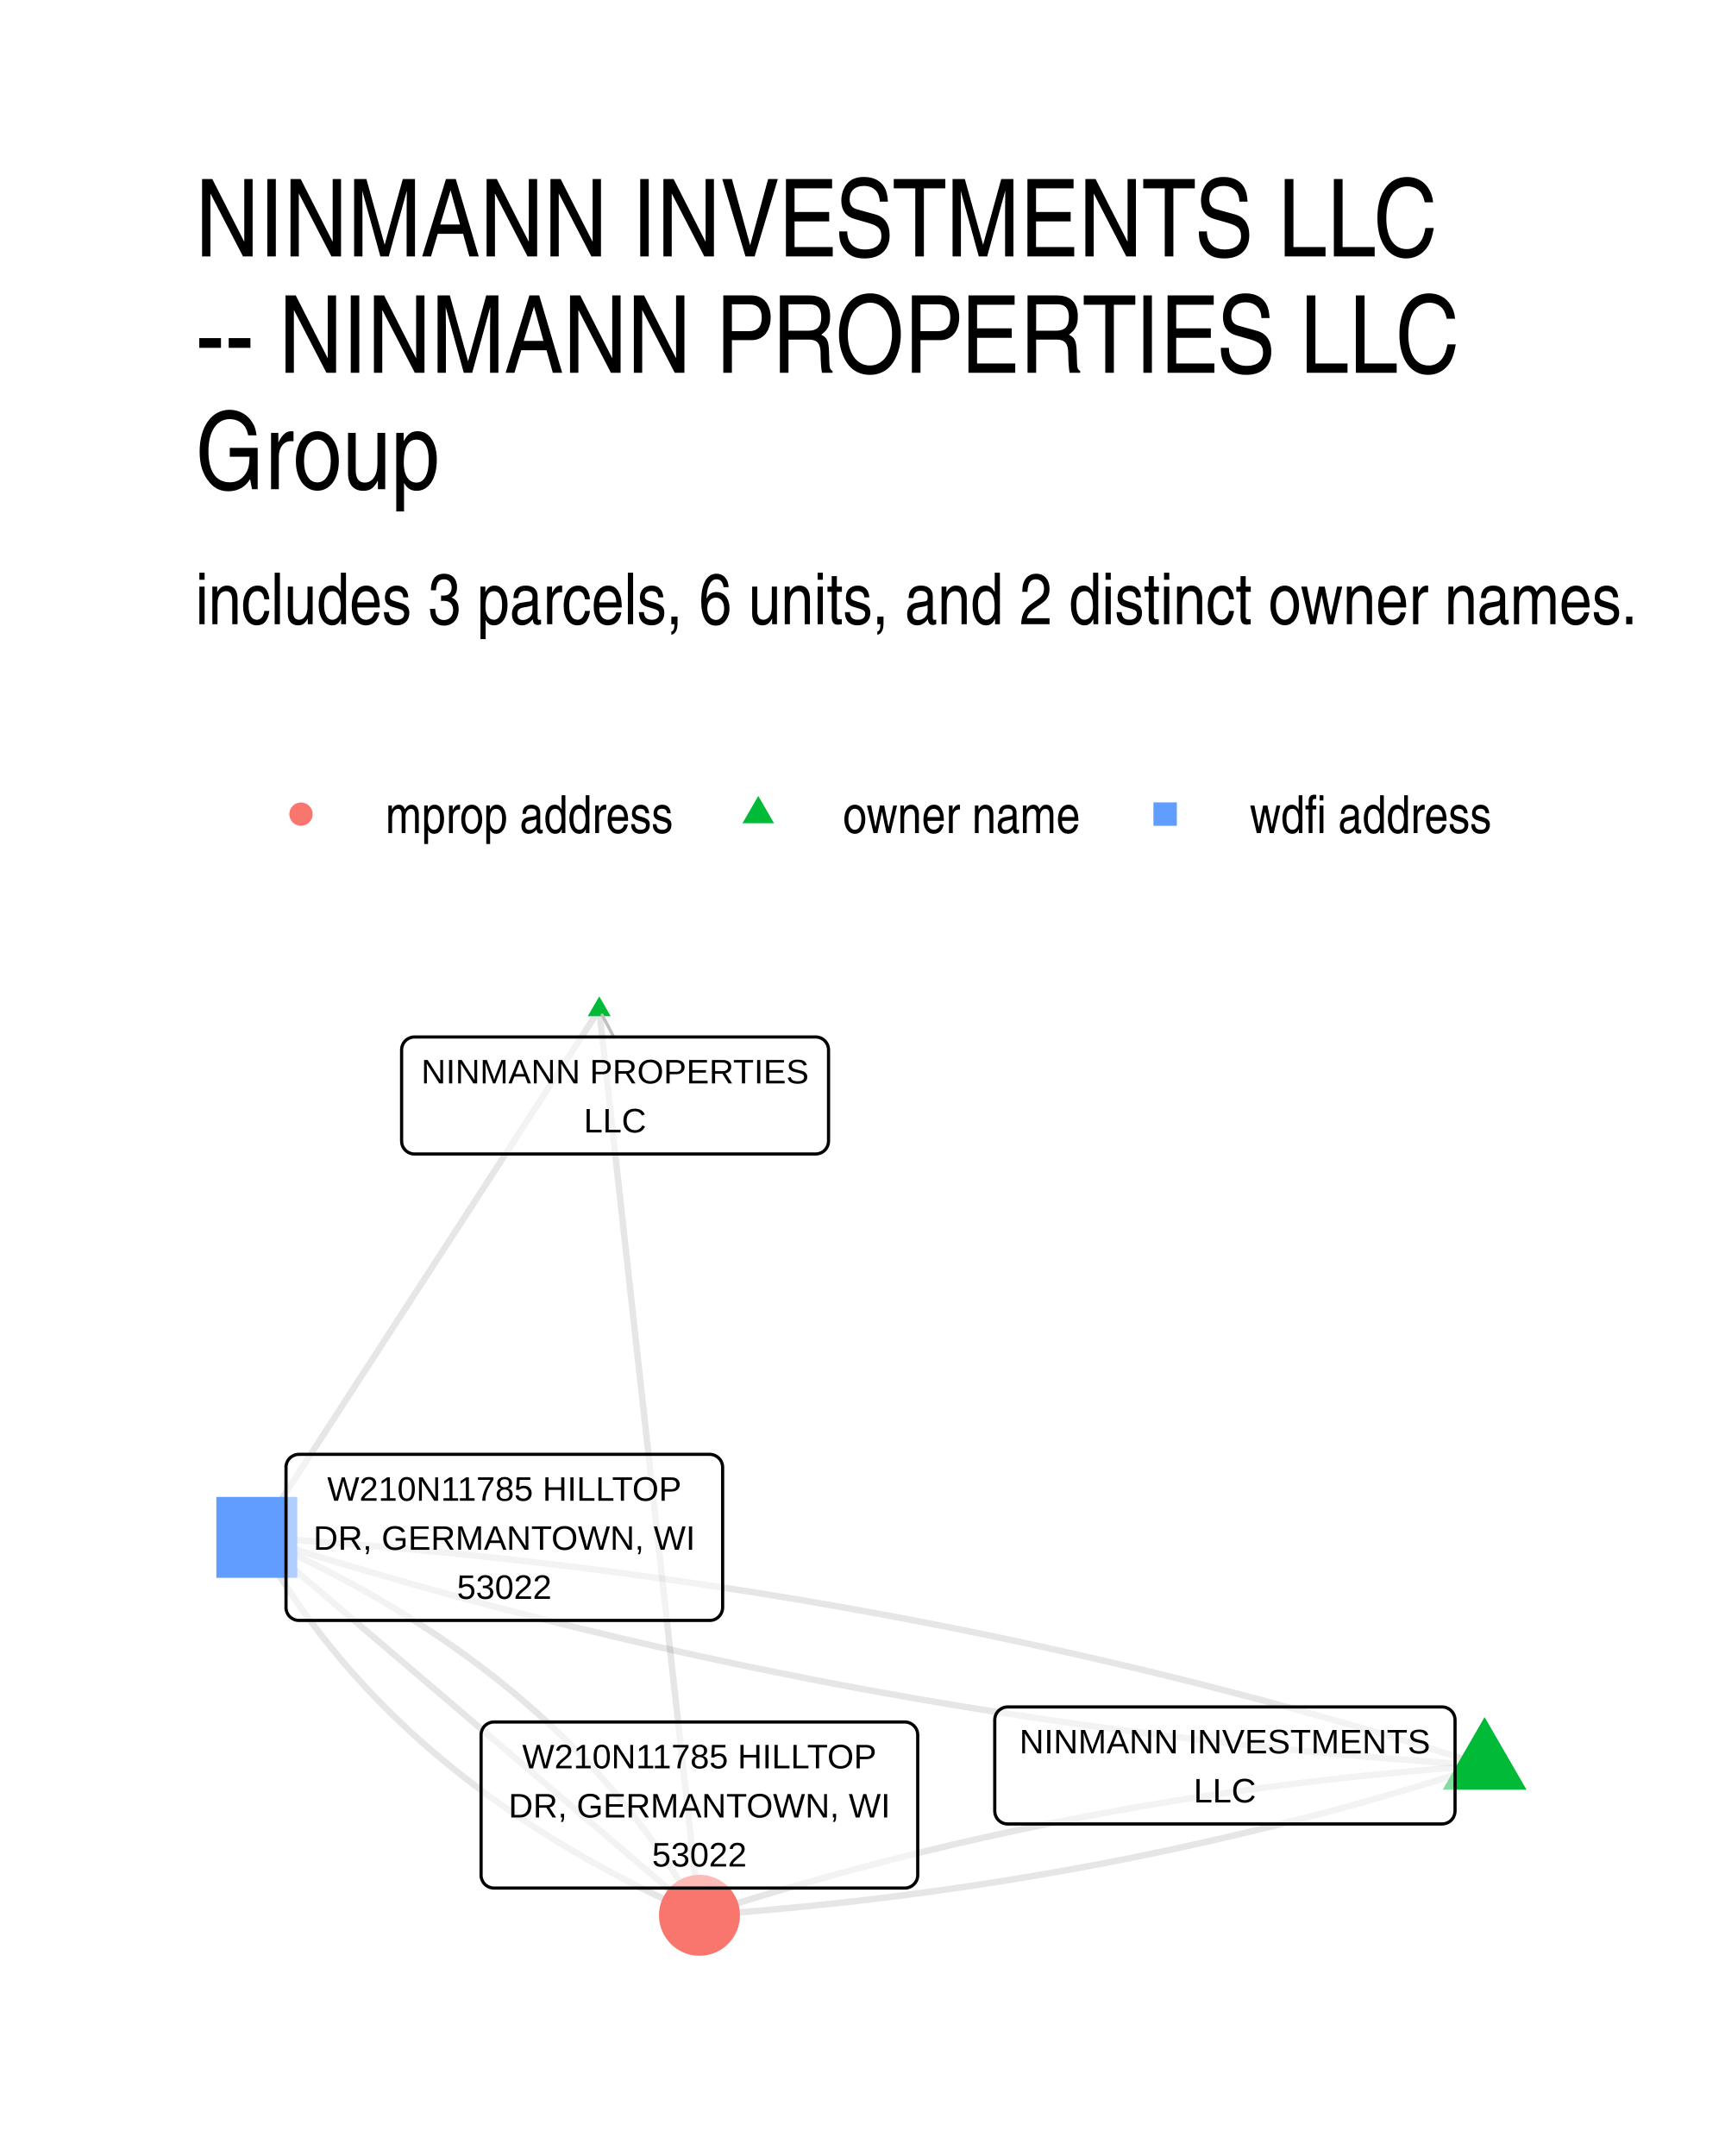
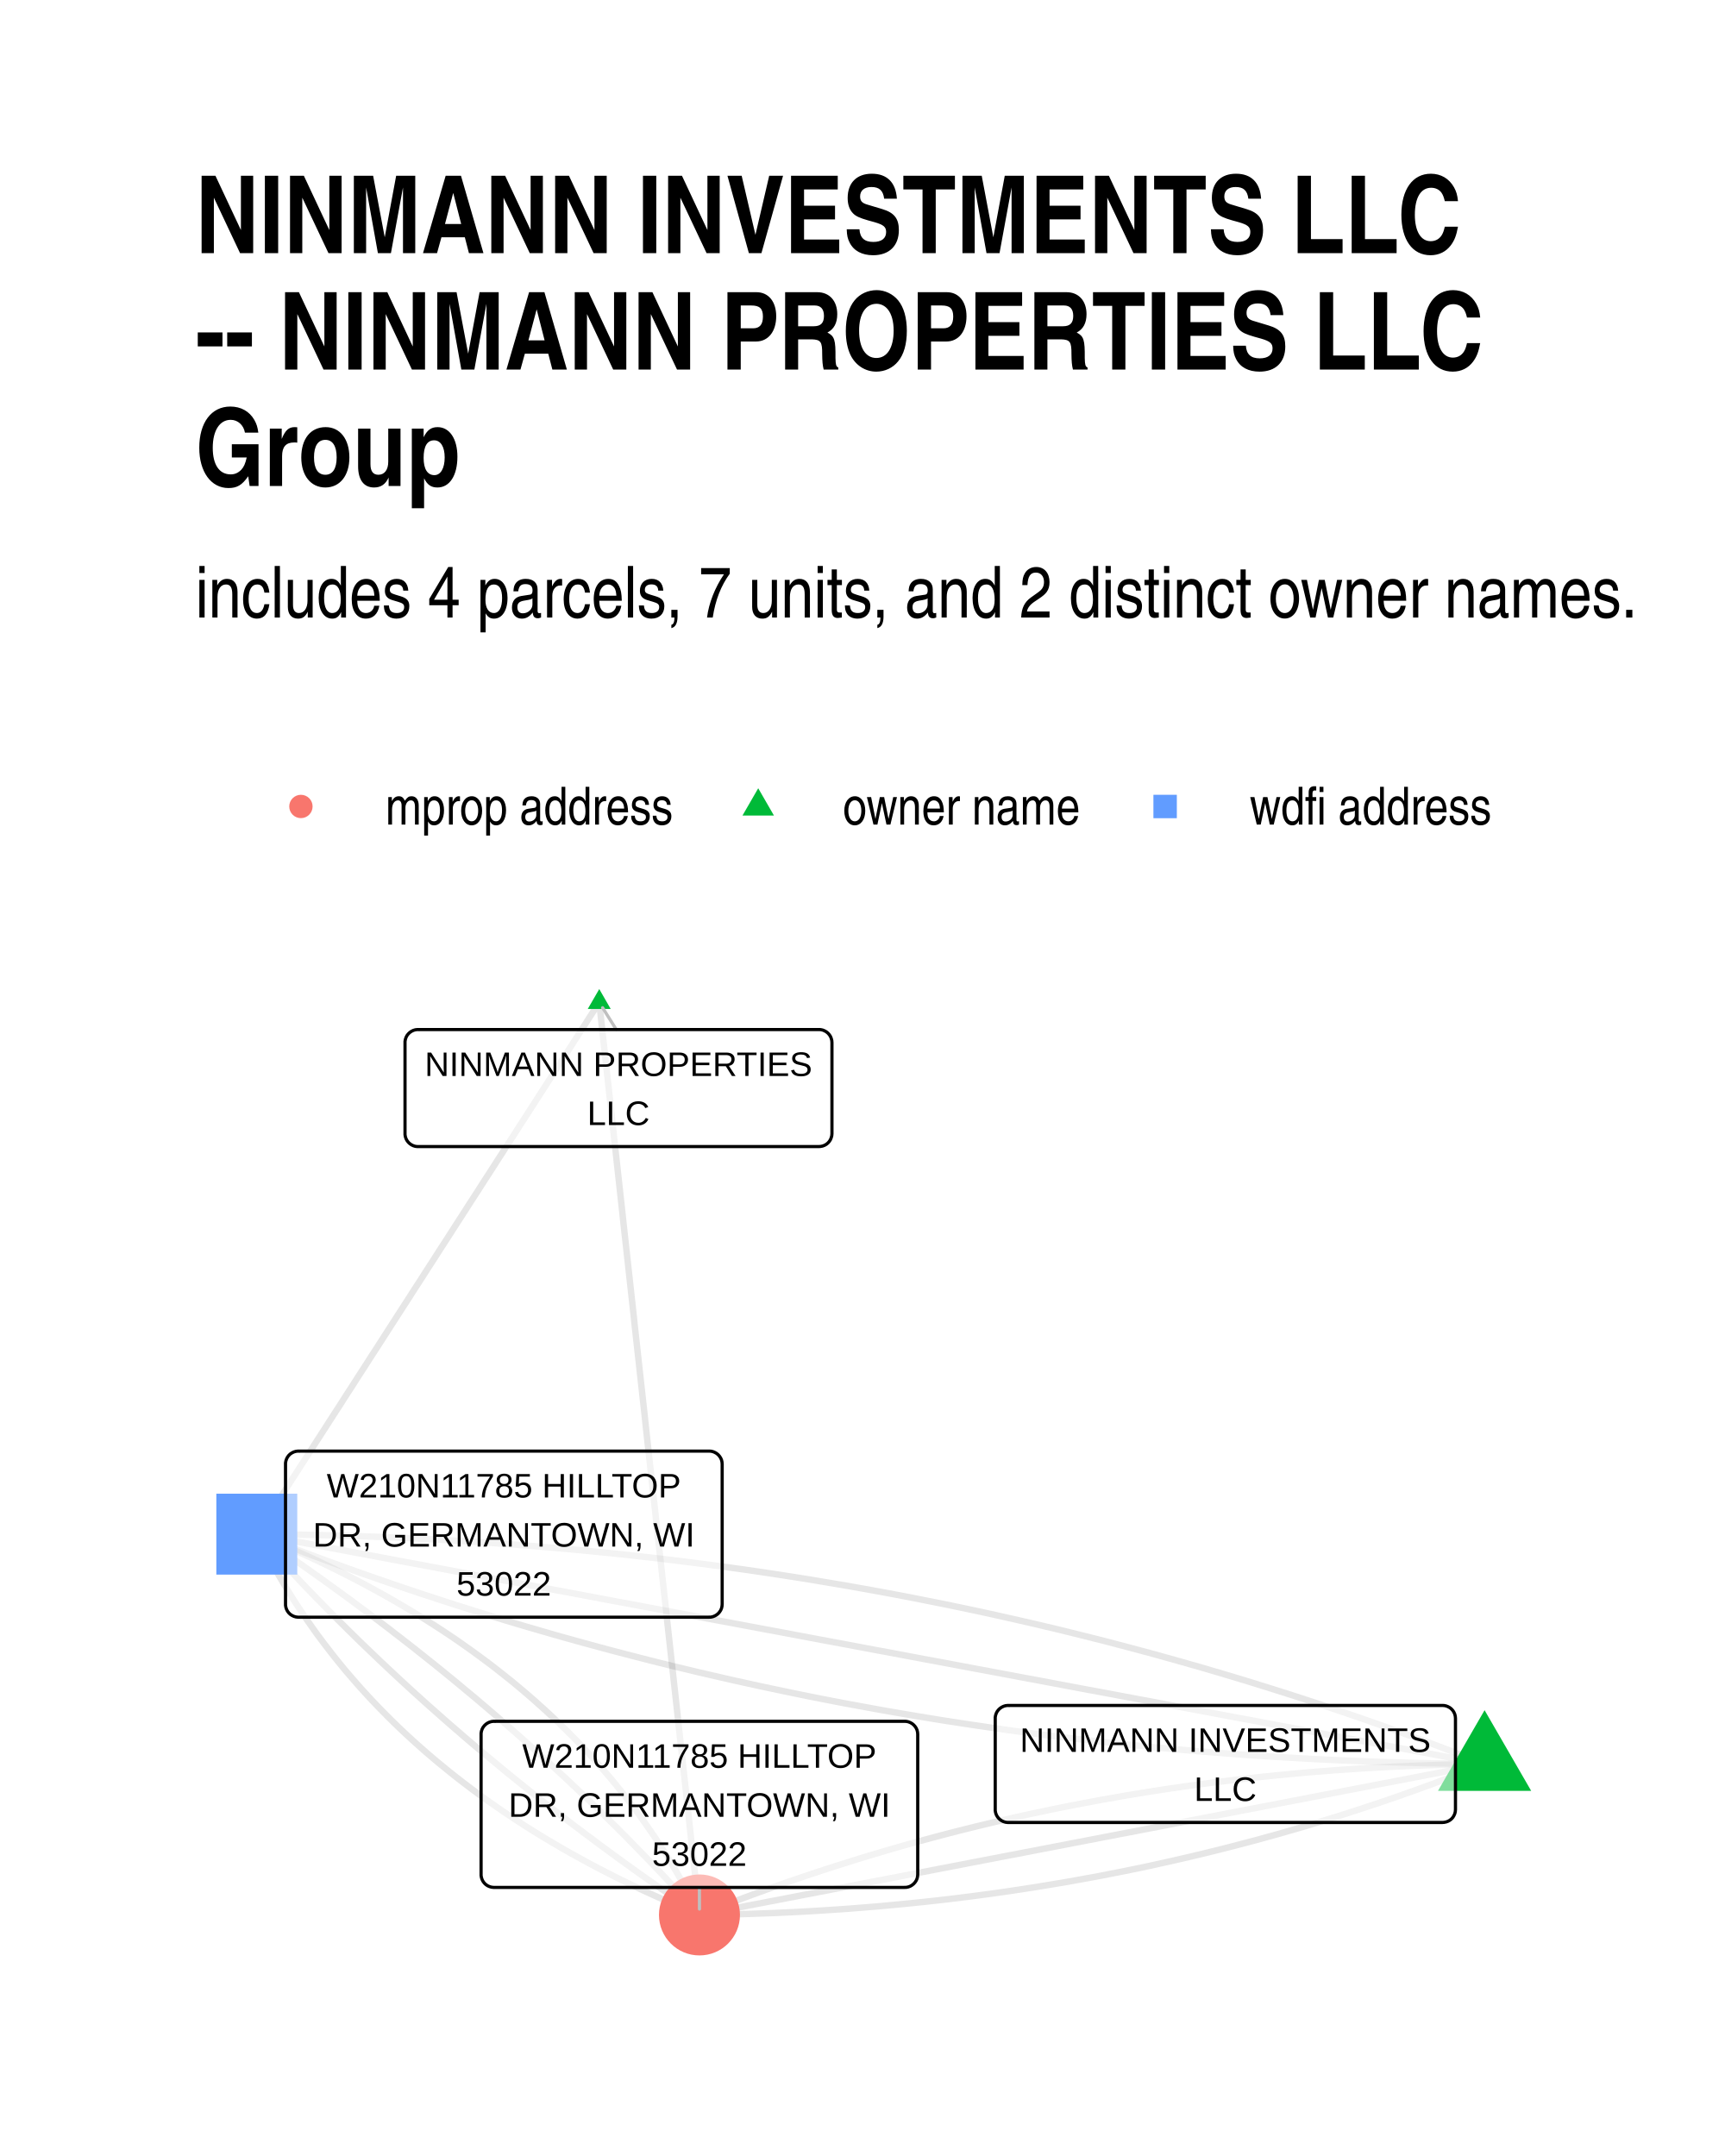
<svg xmlns="http://www.w3.org/2000/svg" width="384" height="480" class="svglite" viewBox="0 0 288 360">
  <defs>
-     <style>.svglite polyline,.svglite polygon,.svglite path,.svglite circle{fill:none;stroke:#000000;stroke-linecap:round;stroke-linejoin:round;stroke-miterlimit:10.00}.svglite text{white-space:pre}</style>
+     <style>.svglite line,.svglite polyline,.svglite polygon,.svglite path,.svglite circle{fill:none;stroke:#000000;stroke-linecap:round;stroke-linejoin:round;stroke-miterlimit:10.00}.svglite text{white-space:pre}</style>
  </defs>
  <rect width="100%" height="100%" style="stroke-linecap:round;stroke-linejoin:round;stroke-miterlimit:10.00;stroke:none;fill:#FFFFFF" />
  <defs>
    <clipPath id="cpMC4wMHwyODguMDB8MC4wMHwzNjAuMDA=">
      <path d="M0 0h288v360H0z" />
    </clipPath>
  </defs>
  <g clip-path="url(#cpMC4wMHwyODguMDB8MC4wMHwzNjAuMDA=)">
    <path d="M0 0h288v360H0z" style="stroke-width:1.07;stroke:none;fill:#FFFFFF" />
  </g>
  <defs>
-     <clipPath id="cpMzIuNjN8MjU4LjExfDE2MS4wMnwzMjcuMzc=">
-       <path d="M32.63 161.02h225.48v166.36H32.63z" />
+     <clipPath id="cpMzIuNjN8MjU4LjExfDE1OS43NHwzMjcuMzc=">
+       <path d="M32.63 159.74h225.48v167.63H32.63z" />
    </clipPath>
  </defs>
-   <g clip-path="url(#cpMzIuNjN8MjU4LjExfDE2MS4wMnwzMjcuMzc=)">
-     <path d="m247.86 294.79-1.38.1-1.38.09-1.38.11-1.38.1-1.38.11-1.37.11-1.38.12-1.37.12-1.37.12-1.38.13-1.37.12-1.37.13-1.36.14-1.37.14-1.37.14-1.36.14-1.36.15-1.37.15-1.36.15-1.36.16-1.35.16-1.36.16-1.36.17-1.35.17-1.36.17-1.35.18-1.35.18-1.35.18-1.35.19-1.35.19-1.34.19-1.35.19-1.34.2-1.35.2-1.34.21-1.34.21-1.34.21-1.34.21-1.33.22-1.34.22-1.33.22-1.34.23-1.33.23-1.33.24-1.33.23-1.33.24-1.33.25-1.32.24-1.33.25-1.32.25-1.33.26-1.32.26-1.32.26-1.32.27-1.32.27-1.31.27-1.32.27-1.31.28-1.32.28-1.31.29-1.31.29-1.31.29-1.31.29-1.3.3-1.31.3-1.31.3-1.3.31-1.3.31-1.3.31-1.3.32-1.3.32-1.3.32-1.3.33-1.29.33-1.3.33-1.29.34-1.29.34-1.29.34-1.29.34-1.29.35-1.29.35-1.28.36-1.29.36-1.28.36-1.29.36-1.28.37-1.28.37-1.28.37-1.27.38-1.28.38-1.28.39-1.27.38-1.27.39-1.27.4-1.27.39-1.27.4-1.27.41-1.27.4-1.27.41m131.08-25.02-1.98-.63-1.98-.62-1.99-.62-1.99-.62-1.99-.61-1.99-.6-1.99-.6-1.99-.6-2-.59-2-.58-2-.58-2-.57-2-.57-2.01-.57-2.01-.56-2.01-.55-2.01-.55-2.01-.55-2.01-.54-2.02-.53-2.02-.53-2.02-.52-2.02-.52-2.02-.52-2.03-.51-2.03-.5-2.03-.5-2.03-.5-2.03-.49-2.03-.48-2.04-.48-2.04-.47-2.04-.47-2.04-.47-2.04-.46-2.05-.45-2.04-.45-2.05-.45-2.05-.44-2.06-.43-2.05-.43-2.06-.43-2.05-.42-2.06-.41-2.07-.41-2.06-.4-2.06-.4-2.07-.4-2.07-.39-2.07-.38-2.07-.38-2.08-.38-2.07-.37-2.08-.36-2.08-.36-2.08-.36-2.09-.35-2.08-.34-2.09-.34-2.09-.34-2.09-.32-2.09-.33-2.09-.32-2.1-.31-2.1-.31-2.1-.31-2.1-.3-2.1-.29-2.1-.29-2.11-.29-2.11-.28-2.11-.27-2.11-.27-2.12-.27-2.11-.26-2.12-.25-2.12-.25-2.12-.25-2.12-.24-2.13-.23-2.12-.23-2.13-.23-2.13-.22-2.14-.21-2.13-.21-2.14-.21-2.13-.2-2.14-.19-2.14-.19-2.15-.18-2.14-.18-2.15-.18-2.15-.17-2.15-.16-2.15-.16-2.15-.16-2.16-.15-2.15-.14-2.16-.14" style="stroke-width:1.07;stroke:#000000;stroke-opacity:0.10;stroke-linecap:butt" />
-     <path d="m247.86 294.79-1.26.41-1.27.4-1.27.41-1.27.4-1.27.39-1.27.4-1.27.39-1.28.38-1.27.39-1.28.38-1.28.37-1.28.38-1.28.37-1.28.37-1.28.36-1.28.36-1.29.36-1.28.36-1.29.35-1.29.35-1.29.34-1.29.34-1.29.34-1.29.34-1.3.33-1.29.33-1.3.33-1.3.32-1.3.32-1.3.32-1.3.31-1.3.31-1.31.31-1.3.3-1.31.3-1.3.3-1.31.29-1.31.29-1.31.29-1.32.29-1.31.28-1.31.28-1.32.27-1.32.27-1.31.27-1.32.27-1.32.26-1.33.26-1.32.26-1.32.25-1.33.25-1.32.24-1.33.25-1.33.24-1.33.23-1.33.24-1.33.23-1.34.23-1.33.22-1.34.22-1.34.22-1.33.21-1.34.21-1.34.21-1.35.21-1.34.2-1.34.2-1.35.19-1.35.19-1.34.19-1.35.19-1.35.18-1.35.18-1.36.18-1.35.17-1.35.17-1.36.17-1.36.16-1.36.16-1.36.16-1.36.15-1.36.15-1.36.15-1.37.14-1.36.14-1.37.14-1.37.13-1.37.14-1.37.12-1.37.13-1.37.12-1.37.12-1.38.12-1.38.11-1.37.11-1.38.1-1.38.11-1.38.09-1.39.1m131.08-25.02-2.16-.14-2.15-.15-2.16-.15-2.15-.15-2.15-.16-2.16-.17-2.14-.17-2.15-.17-2.14-.18-2.15-.19-2.14-.19-2.14-.19-2.14-.2-2.13-.2-2.13-.21-2.14-.22-2.13-.22-2.13-.22-2.12-.23-2.13-.24-2.12-.24-2.12-.24-2.12-.25-2.12-.26-2.11-.26-2.12-.26-2.11-.27-2.11-.28-2.11-.28-2.11-.28-2.1-.29-2.1-.3-2.1-.3-2.1-.3-2.1-.31-2.1-.32-2.09-.32-2.09-.32-2.09-.33-2.09-.33-2.09-.34-2.09-.35-2.08-.35-2.08-.35-2.08-.36-2.08-.37-2.07-.37-2.08-.37-2.07-.38-2.07-.39-2.07-.39-2.07-.39-2.06-.4-2.06-.41-2.07-.41-2.06-.41-2.05-.42-2.06-.42-2.05-.43-2.06-.44-2.05-.44-2.05-.44-2.04-.45-2.05-.46-2.04-.46-2.04-.46-2.04-.47-2.04-.48-2.04-.47-2.03-.49-2.03-.49-2.04-.49-2.02-.5-2.03-.51-2.03-.51-2.02-.51-2.02-.52-2.02-.53-2.02-.53-2.02-.53-2.01-.54-2.01-.54-2.01-.55-2.01-.56-2.01-.56-2.01-.56-2-.57-2-.58-2-.58-2-.58-2-.59-1.99-.59-1.99-.6-2-.61-1.98-.61-1.99-.61-1.99-.62-1.98-.62-1.98-.63" style="stroke-width:1.07;stroke:#000000;stroke-opacity:0.10;stroke-linecap:butt" />
-     <path d="m100.05 168.58.17 1.53.16 1.52.17 1.53.17 1.53.17 1.53.17 1.52.17 1.53.17 1.53.17 1.53.17 1.52.17 1.53.17 1.53.16 1.53.17 1.53.17 1.52.17 1.53.17 1.53.17 1.53.17 1.52.17 1.53.17 1.53.17 1.53.17 1.52.16 1.53.17 1.53.17 1.53.17 1.52.17 1.53.17 1.53.17 1.53.17 1.52.17 1.53.17 1.53.17 1.53.16 1.52.17 1.53.17 1.53.17 1.53.17 1.52.17 1.53.17 1.53.17 1.53.17 1.53.17 1.52.17 1.53.16 1.53.17 1.53.17 1.52.17 1.53.17 1.53.17 1.53.17 1.52.17 1.53.17 1.53.17 1.53.16 1.52.17 1.53.17 1.53.17 1.53.17 1.52.17 1.53.17 1.53.17 1.53.17 1.52.17 1.53.17 1.53.16 1.53.17 1.53.17 1.52.17 1.53.17 1.53.17 1.53.17 1.52.17 1.53.17 1.53.17 1.53.17 1.52.16 1.53.17 1.53.17 1.53.17 1.52.17 1.53.17 1.53.17 1.53.17 1.52.17 1.53.17 1.53.17 1.53.16 1.52.17 1.53.17 1.53.17 1.53.17 1.53.17 1.52.17 1.53.17 1.53.17 1.53.17 1.52.16 1.53m-16.73-151.23-.58.89-.58.89-.58.89-.57.89-.58.89-.58.89-.58.89-.57.89-.58.89-.58.89-.58.89-.57.89-.58.89-.58.89-.58.89-.57.89-.58.89-.58.89-.58.89-.57.89-.58.89-.58.89-.58.89-.57.89-.58.89-.58.89-.58.89-.57.89-.58.89-.58.89-.57.89-.58.89-.58.89-.58.89-.57.89-.58.89-.58.9-.58.89-.57.89-.58.89-.58.89-.58.89-.57.89-.58.89-.58.89-.58.89-.57.89-.58.89-.58.89-.58.89-.57.89-.58.89-.58.89-.58.89-.57.89-.58.89-.58.89-.58.89-.57.89-.58.89-.58.89-.58.89-.57.89-.58.89-.58.89-.58.89-.57.89-.58.89-.58.89-.58.89-.57.89-.58.89-.58.89-.58.89-.57.89-.58.89-.58.89-.58.89-.57.89-.58.89-.58.89-.58.89-.57.89-.58.89-.58.89-.58.89-.57.89-.58.89-.58.89-.58.89-.57.89-.58.89-.58.89-.58.89-.57.89-.58.9-.58.89-.58.89-.57.89m0 0 .45.81.46.81.46.81.47.8.48.8.48.79.49.8.5.79.5.78.51.78.51.78.52.77.52.78.53.76.54.77.54.76.55.75.56.75.56.75.56.75.58.74.58.74.58.73.59.74.6.72.6.73.61.72.61.71.63.72.62.71.63.7.64.7.65.7.65.7.66.69.66.69.67.68.67.68.68.68.69.67.69.67.7.67.7.66.71.66.72.66.72.65.73.65.74.64.74.64.74.64.76.63.76.63.76.63.77.62.78.62.78.62.79.61.79.61.8.6.81.6.81.6.82.6.82.59.84.58.83.59.84.58.85.57.86.58.86.57.86.56.88.56.87.56.89.56.89.55.9.54.9.55.91.54.91.53.92.54.93.53.93.52.94.52.94.52.95.52.96.51.96.51.97.5.97.5.98.5.99.49.99.49 1 .49 1 .48 1.01.48 1.02.48 1.02.47 1.03.47 1.03.46 1.04.46" style="stroke-width:1.07;stroke:#000000;stroke-opacity:0.10;stroke-linecap:butt" />
-     <path d="m42.88 256.71.74.63.75.64.75.64.74.64.75.63.75.64.74.64.75.64.75.63.74.64.75.64.75.63.74.64.75.64.75.64.74.63.75.64.74.64.75.64.75.63.74.64.75.64.75.64.74.63.75.64.75.64.74.64.75.63.75.64.74.64.75.64.75.63.74.64.75.64.75.64.74.63.75.64.75.64.74.64.75.63.75.64.74.64.75.63.74.64.75.64.75.64.74.63.75.64.75.64.74.64.75.63.75.64.74.64.75.64.75.63.74.64.75.64.75.64.74.63.75.64.75.64.74.64.75.63.75.64.74.64.75.64.75.63.74.64.75.64.75.64.74.63.75.64.74.64.75.64.75.63.74.64.75.64.75.63.74.64.75.64.75.64.74.63.75.64.75.64.74.64.75.63.75.64.74.64.75.64.75.63.74.64.75.64.75.64.74.63.75.64.75.64.74.64.75.63.74.64" style="stroke-width:1.07;stroke:#000000;stroke-opacity:0.10;stroke-linecap:butt" />
-     <path d="m42.88 256.71 1.04.46 1.03.46 1.03.47 1.02.47 1.02.48 1.01.48 1 .48 1 .48.99.49.99.5.98.49.97.5.97.51.96.51.96.51.95.51.94.52.94.52.94.53.92.53.92.53.92.54.9.54.91.54.89.55.89.55.89.56.88.55.87.57.86.56.87.57.85.57.85.58.84.58.84.58.83.59.82.59.82.59.81.6.81.6.8.61.79.61.79.61.79.61.77.62.77.63.77.62.76.63.75.64.74.64.74.64.74.64.73.65.72.65.72.66.71.66.7.66.7.66.69.67.69.68.68.67.68.69.66.68.67.69.65.69.65.69.65.7.64.7.63.71.63.71.62.71.61.72.61.72.6.72.6.73.59.73.59.74.57.74.58.74.56.74.57.75.55.75.55.76.54.76.54.76.53.77.52.77.52.78.52.77.5.79.5.78.5.79.49.79.48.8.48.8.47.8.46.81.46.81.45.81" style="stroke-width:1.07;stroke:#000000;stroke-opacity:0.10;stroke-linecap:butt" />
-     <path d="m247.86 286.71 7 12.12h-13.99zM100.05 166.37l1.91 3.31h-3.83z" style="stroke-width:0.71;stroke:none;fill:#00BA38" />
-     <path d="M36.12 263.46h13.51v-13.51H36.12z" style="stroke-width:0.71;stroke:none;fill:#619CFF" />
-     <circle cx="116.78" cy="319.81" r="6.76" style="stroke-width:0.71;stroke:none;fill:#F8766D" />
-     <path d="m102.48 173.15-1.94-3.65" style="fill:none;stroke-linecap:round;stroke-linejoin:round;stroke-miterlimit:10.00;stroke-width:0.53;stroke:#BFBFBF" />
-     <path d="M168.24 304.56h72.53-.09l.35-.02.34-.07.32-.12.3-.17.27-.22.23-.26.19-.3.13-.32.09-.33.03-.35h0v-15.22h0l-.03-.35-.09-.34-.13-.32-.19-.29-.23-.26-.27-.22-.3-.17-.32-.13-.34-.07-.26-.01h-72.53l.26.01-.35-.01-.34.04-.34.1-.31.15-.29.2-.25.24-.21.27-.16.31-.11.33-.05.34-.01.18v15.22l.01-.17v.34l.05.35.11.33.16.3.21.28.25.24.29.2.31.15.34.1.34.04z" style="stroke-width:0.53;fill:#FFFFFF;fill-opacity:0.50" />
-     <text x="204.5" y="292.77" lengthAdjust="spacingAndGlyphs" style="font-size:5.69px;font-family:&quot;Liberation Sans&quot;" text-anchor="middle" textLength="69.65">NINMANN INVESTMENTS</text>
-     <text x="204.5" y="300.96" lengthAdjust="spacingAndGlyphs" style="font-size:5.69px;font-family:&quot;Liberation Sans&quot;" text-anchor="middle" textLength="10.31">LLC</text>
-     <path d="M69.21 192.69h66.96-.09l.35-.02.34-.07.33-.12.3-.17.27-.22.23-.26.18-.3.14-.32.08-.33.03-.35h0v-15.22h0l-.03-.35-.08-.34-.14-.32-.18-.29-.23-.26-.27-.22-.3-.17-.33-.13-.34-.07-.26-.01H69.21l.26.01-.35-.01-.34.04-.34.1-.31.15-.29.19-.25.25-.21.27-.16.31-.11.33-.05.34-.01.18v15.22l.01-.17v.34l.05.35.11.33.16.3.21.28.25.24.29.2.31.15.34.1.34.04z" style="stroke-width:0.53;fill:#FFFFFF;fill-opacity:0.50" />
-     <text x="102.69" y="180.9" lengthAdjust="spacingAndGlyphs" style="font-size:5.69px;font-family:&quot;Liberation Sans&quot;" text-anchor="middle" textLength="64.08">NINMANN PROPERTIES</text>
-     <text x="102.69" y="189.09" lengthAdjust="spacingAndGlyphs" style="font-size:5.69px;font-family:&quot;Liberation Sans&quot;" text-anchor="middle" textLength="10.31">LLC</text>
-     <path d="M49.91 270.57h68.58-.09l.35-.01.34-.07.32-.12.3-.18.27-.22.23-.26.19-.29.13-.32.09-.34.03-.35h0V245h0l-.03-.35-.09-.34-.13-.32-.19-.29-.23-.26-.27-.22-.3-.17-.32-.13-.34-.07-.26-.01H49.91l.26.01-.35-.01-.35.04-.33.1-.31.15-.29.19-.25.25-.21.27-.16.31-.11.33-.06.34v23.59-.17.35l.06.34.11.33.16.31.21.28.25.24.29.19.31.15.33.1.35.04z" style="stroke-width:0.53;fill:#FFFFFF;fill-opacity:0.50" />
-     <text x="84.2" y="250.59" lengthAdjust="spacingAndGlyphs" style="font-size:5.69px;font-family:&quot;Liberation Sans&quot;" text-anchor="middle" textLength="63.55">W210N11785 HILLTOP</text>
-     <text x="84.2" y="258.78" lengthAdjust="spacingAndGlyphs" style="font-size:5.69px;font-family:&quot;Liberation Sans&quot;" text-anchor="middle" textLength="65.7">DR, GERMANTOWN, WI</text>
-     <text x="84.2" y="266.97" lengthAdjust="spacingAndGlyphs" style="font-size:5.69px;font-family:&quot;Liberation Sans&quot;" text-anchor="middle" textLength="18.11">53022</text>
-     <path d="M82.48 315.26h68.58-.09l.35-.01.34-.07.32-.13.3-.17.27-.22.23-.26.19-.29.14-.32.08-.34.03-.35h0v-23.41h0l-.03-.35-.08-.34-.14-.32-.19-.29-.23-.26-.27-.22-.3-.17-.32-.13-.34-.07-.26-.01H82.48l.26.01-.35-.01-.34.04-.34.1-.31.15-.29.19-.25.24-.21.28-.16.31-.11.33-.06.34v23.59-.17.35l.06.34.11.33.16.31.21.28.25.24.29.19.31.15.34.1.34.04z" style="stroke-width:0.53;fill:#FFFFFF;fill-opacity:0.50" />
-     <text x="116.77" y="295.27" lengthAdjust="spacingAndGlyphs" style="font-size:5.69px;font-family:&quot;Liberation Sans&quot;" text-anchor="middle" textLength="63.55">W210N11785 HILLTOP</text>
-     <text x="116.77" y="303.47" lengthAdjust="spacingAndGlyphs" style="font-size:5.69px;font-family:&quot;Liberation Sans&quot;" text-anchor="middle" textLength="65.7">DR, GERMANTOWN, WI</text>
-     <text x="116.77" y="311.66" lengthAdjust="spacingAndGlyphs" style="font-size:5.69px;font-family:&quot;Liberation Sans&quot;" text-anchor="middle" textLength="18.11">53022</text>
+   <g clip-path="url(#cpMzIuNjN8MjU4LjExfDE1OS43NHwzMjcuMzc=)">
+     <path d="m247.86 294.54-1.41.02-1.41.02-1.41.03-1.4.03-1.41.04-1.4.04-1.4.05-1.4.05-1.4.06-1.39.06-1.39.06-1.4.08-1.39.07-1.38.08-1.39.09-1.38.09-1.39.09-1.38.1-1.38.11-1.38.11-1.37.11-1.37.12-1.38.13-1.37.13-1.37.13-1.36.14-1.37.14-1.36.15-1.36.16-1.36.15-1.36.17-1.36.16-1.35.18-1.35.17-1.35.19-1.35.18-1.35.2-1.35.19-1.34.2-1.34.21-1.34.21-1.34.22-1.34.22-1.33.22-1.33.24-1.33.23-1.33.24-1.33.25-1.33.25-1.32.25-1.32.26-1.32.26-1.32.27-1.32.28-1.31.28-1.32.28-1.31.29-1.31.29-1.31.3-1.3.3-1.31.31-1.3.31-1.3.32-1.3.32-1.3.33-1.29.33-1.3.34-1.29.34-1.29.35-1.29.35-1.28.35-1.29.36-1.28.37-1.28.37-1.28.38-1.28.38-1.28.38-1.27.39-1.27.4-1.27.4-1.27.4-1.27.41-1.26.41-1.27.42-1.26.43-1.26.42-1.26.44-1.25.43-1.26.45-1.25.45-1.25.45-1.25.46-1.25.46-1.24.47-1.25.47-1.24.47-1.24.49-1.24.48-1.24.49m131.08-25.21-1.93-.76-1.95-.75-1.94-.74-1.94-.74-1.95-.72-1.95-.72-1.96-.71-1.95-.71-1.96-.7-1.97-.69-1.96-.68-1.97-.67-1.97-.67-1.97-.66-1.98-.65-1.98-.65-1.98-.63-1.98-.63-1.99-.62-1.99-.62-1.99-.6-1.99-.6-2-.59-2-.59-2-.57-2.01-.57-2.01-.56-2.01-.56-2.01-.54-2.02-.54-2.02-.53-2.02-.53-2.02-.51-2.03-.51-2.03-.5-2.03-.5-2.04-.48-2.04-.48-2.04-.47-2.04-.46-2.05-.46-2.04-.45-2.06-.44-2.05-.43-2.06-.43-2.06-.41-2.06-.41-2.06-.41-2.07-.39-2.07-.39-2.08-.38-2.07-.37-2.08-.37-2.08-.35-2.09-.35-2.08-.35-2.09-.33-2.1-.33-2.09-.32-2.1-.31-2.1-.31-2.1-.29-2.11-.29-2.11-.28-2.11-.28-2.11-.26-2.12-.26-2.12-.26-2.12-.24-2.12-.24-2.13-.23-2.13-.22-2.13-.21-2.14-.21-2.14-.2-2.14-.19-2.14-.18-2.15-.18-2.15-.17-2.15-.16-2.16-.15-2.15-.15-2.16-.14-2.17-.13-2.16-.12-2.17-.12-2.17-.1-2.17-.11-2.18-.09-2.18-.08-2.18-.08-2.19-.07-2.18-.07-2.19-.05-2.2-.05-2.19-.04-2.2-.03-2.2-.03-2.2-.02" style="stroke-width:1.07;stroke:#000000;stroke-opacity:0.10;stroke-linecap:butt" />
+     <path d="m247.86 294.54-1.32.25-1.33.26-1.32.25-1.32.26-1.33.25-1.32.26-1.33.25-1.32.26-1.32.25-1.33.26-1.32.25-1.33.26-1.32.25-1.32.25-1.33.26-1.32.25-1.33.26-1.32.25-1.32.26-1.33.25-1.32.26-1.33.25-1.32.26-1.32.25-1.33.26-1.32.25-1.33.26-1.32.25-1.32.26-1.33.25-1.32.25-1.33.26-1.32.25-1.32.26-1.33.25-1.32.26-1.33.25-1.32.26-1.32.25-1.33.26-1.32.25-1.33.26-1.32.25-1.32.26-1.33.25-1.32.25-1.33.26-1.32.25-1.32.26-1.33.25-1.32.26-1.33.25-1.32.26-1.32.25-1.33.26-1.32.25-1.33.26-1.32.25-1.32.26-1.33.25-1.32.25-1.33.26-1.32.25-1.32.26-1.33.25-1.32.26-1.33.25-1.32.26-1.32.25-1.33.26-1.32.25-1.33.26-1.32.25-1.32.26-1.33.25-1.32.26-1.33.25-1.32.25-1.32.26-1.33.25-1.32.26-1.33.25-1.32.26-1.32.25-1.33.26-1.32.25-1.33.26-1.32.25-1.32.26-1.33.25-1.32.26-1.33.25-1.32.25-1.32.26-1.33.25-1.32.26-1.33.25-1.32.26-1.33.25m131.08-25.21-2.07-.39-2.07-.39-2.07-.38-2.07-.39-2.07-.39-2.07-.39-2.07-.38-2.07-.39-2.07-.39-2.07-.39-2.07-.38-2.07-.39-2.07-.39-2.08-.39-2.07-.39-2.07-.38-2.07-.39-2.07-.39-2.07-.39-2.07-.38-2.07-.39-2.07-.39-2.07-.39-2.07-.38-2.07-.39-2.07-.39-2.07-.39-2.07-.38-2.07-.39-2.07-.39-2.07-.39-2.08-.38-2.07-.39-2.07-.39-2.07-.39-2.07-.39-2.07-.38-2.07-.39-2.07-.39-2.07-.39-2.07-.38-2.07-.39-2.07-.39-2.07-.39-2.07-.38-2.07-.39-2.07-.39-2.07-.39-2.07-.38-2.08-.39-2.07-.39-2.07-.39-2.07-.38-2.07-.39-2.07-.39-2.07-.39-2.07-.39-2.07-.38-2.07-.39-2.07-.39-2.07-.39-2.07-.38-2.07-.39-2.07-.39-2.07-.39-2.07-.38-2.08-.39-2.07-.39-2.07-.39-2.07-.38-2.07-.39-2.07-.39-2.07-.39-2.07-.39-2.07-.38-2.07-.39-2.07-.39-2.07-.39-2.07-.38-2.07-.39-2.07-.39-2.07-.39-2.07-.38-2.07-.39-2.08-.39-2.07-.39-2.07-.38-2.07-.39-2.07-.39-2.07-.39-2.07-.38-2.07-.39-2.07-.39-2.07-.39-2.07-.39-2.07-.38-2.07-.39-2.07-.39-2.07-.39" style="stroke-width:1.07;stroke:#000000;stroke-opacity:0.10;stroke-linecap:butt" />
+     <path d="m100.05 167.36.17 1.54.16 1.54.17 1.54.17 1.54.17 1.54.17 1.54.17 1.54.17 1.54.17 1.54.17 1.54.17 1.53.17 1.54.16 1.54.17 1.54.17 1.54.17 1.54.17 1.54.17 1.54.17 1.54.17 1.54.17 1.54.17 1.54.17 1.54.16 1.54.17 1.53.17 1.54.17 1.54.17 1.54.17 1.54.17 1.54.17 1.54.17 1.54.17 1.54.17 1.54.16 1.54.17 1.54.17 1.54.17 1.54.17 1.53.17 1.54.17 1.54.17 1.54.17 1.54.17 1.54.17 1.54.16 1.54.17 1.54.17 1.54.17 1.54.17 1.54.17 1.54.17 1.54.17 1.54.17 1.53.17 1.54.16 1.54.17 1.54.17 1.54.17 1.54.17 1.54.17 1.54.17 1.54.17 1.54.17 1.54.17 1.54.17 1.54.16 1.54.17 1.53.17 1.54.17 1.54.17 1.54.17 1.54.17 1.54.17 1.54.17 1.54.17 1.54.17 1.54.16 1.54.17 1.54.17 1.54.17 1.54.17 1.53.17 1.54.17 1.54.17 1.54.17 1.54.17 1.54.17 1.54.16 1.54.17 1.54.17 1.54.17 1.54.17 1.54.17 1.54.17 1.54.17 1.53.17 1.54.17 1.54.16 1.54m-16.73-152.39-.58.9-.58.9-.58.89-.57.9-.58.9-.58.89-.58.9-.57.9-.58.9-.58.89-.58.9-.57.9-.58.89-.58.9-.58.9-.57.89-.58.9-.58.9-.58.9-.57.89-.58.9-.58.9-.58.89-.57.9-.58.9-.58.89-.58.9-.57.9-.58.89-.58.9-.57.9-.58.9-.58.89-.58.9-.57.9-.58.89-.58.9-.58.9-.57.89-.58.9-.58.9-.58.9-.57.89-.58.9-.58.9-.58.89-.57.9-.58.9-.58.89-.58.9-.57.9-.58.9-.58.89-.58.9-.57.9-.58.89-.58.9-.58.9-.57.89-.58.9-.58.9-.58.9-.57.89-.58.9-.58.9-.58.89-.57.9-.58.9-.58.89-.58.9-.57.9-.58.9-.58.89-.58.9-.57.9-.58.89-.58.9-.58.9-.57.89-.58.9-.58.9-.58.9-.57.89-.58.9-.58.9-.58.89-.57.9-.58.9-.58.89-.58.9-.57.9-.58.9-.58.89-.58.9-.57.9-.58.89-.58.9-.58.9-.57.89" style="stroke-width:1.07;stroke:#000000;stroke-opacity:0.10;stroke-linecap:butt" />
+     <path d="m247.86 294.54-1.23.49-1.24.49-1.24.48-1.24.48-1.25.47-1.24.46-1.25.47-1.25.45-1.25.46-1.25.44-1.26.45-1.26.44-1.25.43-1.26.43-1.26.42-1.27.42-1.26.41-1.27.41-1.27.41-1.27.4-1.27.39-1.28.39-1.27.39-1.28.38-1.28.37-1.28.37-1.28.37-1.29.36-1.29.35-1.28.36-1.29.34-1.3.34-1.29.34-1.29.33-1.3.33-1.3.32-1.3.32-1.3.31-1.31.31-1.31.3-1.3.3-1.31.29-1.31.29-1.32.29-1.31.28-1.32.27-1.32.27-1.32.26-1.32.26-1.33.26-1.32.25-1.33.24-1.33.24-1.33.24-1.33.23-1.34.22-1.33.22-1.34.22-1.34.21-1.34.21-1.35.2-1.34.2-1.35.19-1.35.19-1.35.18-1.35.18-1.36.17-1.35.17-1.36.16-1.36.16-1.36.15-1.36.15-1.37.14-1.37.14-1.36.13-1.38.13-1.37.13-1.37.12-1.38.11-1.37.11-1.38.11-1.38.1-1.39.09-1.38.09-1.39.09-1.39.08-1.39.08-1.39.07-1.39.06-1.4.07-1.39.05-1.4.05-1.4.05-1.41.04-1.4.04-1.41.03-1.4.03-1.41.02-1.42.02m131.08-25.21-2.2-.02-2.2-.02-2.2-.04-2.19-.04-2.2-.04-2.19-.06-2.18-.06-2.19-.07-2.18-.08-2.18-.09-2.18-.09-2.17-.1-2.17-.11-2.17-.12-2.16-.12-2.17-.13-2.16-.14-2.15-.14-2.16-.16-2.15-.16-2.15-.17-2.15-.17-2.14-.19-2.14-.19-2.14-.2-2.14-.21-2.13-.21-2.13-.22-2.13-.23-2.12-.24-2.12-.24-2.12-.25-2.12-.26-2.11-.27-2.11-.27-2.11-.28-2.11-.29-2.1-.3-2.1-.31-2.1-.31-2.09-.32-2.1-.32-2.09-.34-2.08-.34-2.09-.35-2.08-.36-2.08-.36-2.07-.38-2.08-.38-2.07-.38-2.07-.4-2.06-.4-2.06-.41-2.06-.42-2.06-.43-2.05-.43-2.06-.44-2.04-.45-2.05-.45-2.04-.47-2.04-.47-2.04-.47-2.04-.49-2.03-.49-2.03-.5-2.03-.51-2.02-.52-2.02-.52-2.02-.53-2.02-.54-2.01-.55-2.01-.55-2.01-.56-2.01-.57-2-.58-2-.58-2-.59-1.99-.6-1.99-.61-1.99-.61-1.99-.63-1.98-.62-1.98-.64-1.98-.65-1.98-.65-1.97-.66-1.97-.66-1.97-.68-1.96-.68-1.97-.69-1.96-.7-1.95-.7-1.96-.71-1.95-.72-1.95-.73-1.94-.74-1.94-.74-1.95-.75-1.93-.76m0 0 .41.85.43.83.43.84.43.83.45.83.45.82.45.82.47.81.47.81.47.8.49.81.49.79.49.8.51.79.51.78.52.78.52.78.53.77.54.77.54.77.55.76.56.75.57.76.57.74.58.75.58.74.59.73.6.74.6.73.62.72.62.72.62.71.63.72.64.7.65.71.65.7.66.69.66.69.68.69.67.68.69.68.69.68.7.67.71.67.71.66.72.66.73.65.73.65.74.65.75.64.75.64.76.63.77.63.77.63.78.62.79.62.79.61.8.61.81.61.81.6.82.6.83.59.84.59.84.58.84.59.86.57.86.58.87.56.87.57.88.56.89.56.9.55.9.55.91.54.91.54.92.54.93.53.94.53.94.52.95.52.95.52.97.51.96.51.98.5.98.5.99.5 1 .49 1 .48 1.01.49 1.02.48 1.02.47 1.03.47 1.04.47 1.04.46 1.05.46 1.05.45 1.07.45 1.07.45 1.07.44" style="stroke-width:1.07;stroke:#000000;stroke-opacity:0.10;stroke-linecap:butt" />
+     <path d="m42.88 256.16.63.71.64.71.64.71.65.7.64.71.65.7.65.7.65.7.66.7.65.69.66.7.66.69.67.7.66.69.67.69.67.68.67.69.68.69.67.68.68.69.68.68.69.68.68.68.69.67.69.68.69.68.7.67.7.67.7.67.7.67.7.67.71.67.71.66.71.67.71.66.71.66.72.66.72.66.72.66.73.65.72.66.73.65.73.65.74.65.73.65.74.65.74.65.74.64.75.64.74.65.75.64.75.64.75.64.76.63.76.64.76.63.76.63.77.64.76.63.77.63.77.62.78.63.77.62.78.63.78.62.78.62.79.62.78.62.79.61.79.62.8.61.79.61.8.61.8.61.81.61.8.61.81.6.81.61.81.6.81.6.82.6.82.6.82.6.82.6.83.59.82.59.83.6.84.59.83.59.84.58.83.59.85.58.84.59.84.58.85.58.85.58.85.58.86.58.85.57m-73.9-63.59.85.58.86.58.85.58.85.57.85.59.84.58.85.58.84.59.84.58.83.59.84.59.83.59.83.59.83.6.82.59.82.6.82.59.82.6.82.6.81.61.81.6.81.6.81.61.81.6.8.61.8.61.8.61.79.62.8.61.79.62.79.61.79.62.78.62.78.62.78.62.78.62.78.63.77.62.77.63.77.63.77.63.76.63.76.64.76.63.76.63.76.64.75.64.75.64.75.64.75.64.74.65.74.64.74.65.74.65.74.64.73.66.73.65.73.65.72.65.73.66.72.66.72.66.72.66.71.66.72.66.71.66.7.67.71.67.7.67.71.66.7.68.69.67.7.67.69.68.69.67.69.68.68.68.69.68.68.68.68.68.68.69.67.69.67.68.67.69.67.69.67.69.66.69.66.7.66.69.66.7.65.7.65.7.65.7.65.7.65.71.64.7.64.71.64.7.63.71" style="stroke-width:1.07;stroke:#000000;stroke-opacity:0.10;stroke-linecap:butt" />
+     <path d="m42.88 256.16 1.07.45 1.07.44 1.07.45 1.05.46 1.05.46 1.05.46 1.03.47 1.03.47 1.03.47 1.01.48 1.01.48 1 .49 1 .49.99.5.98.5.98.5.97.51.96.51.95.52.95.52.95.52.93.53.93.53.92.54.92.54.9.54.91.55.89.55.89.56.88.56.87.56.87.57.86.57.86.58.85.58.84.59.83.59.83.59.82.6.81.6.81.6.8.61.79.62.79.62.78.62.78.62.76.63.76.64.76.64.74.64.74.64.73.66.73.65.72.66.71.66.71.67.7.67.69.67.69.68.68.69.67.68.66.69.66.7.66.7.64.7.64.71.63.71.63.72.62.72.61.72.6.73.6.73.59.74.59.74.57.74.58.75.56.75.56.76.55.76.54.77.54.77.53.77.53.77.51.79.51.78.51.79.5.79.49.8.48.8.48.81.47.81.46.81.46.82.45.82.44.83.44.83.43.83.42.84.41.84" style="stroke-width:1.07;stroke:#000000;stroke-opacity:0.10;stroke-linecap:butt" />
+     <path d="m247.86 285.56 7.78 13.47h-15.56zM100.05 165.15l1.91 3.32h-3.83z" style="stroke-width:0.71;stroke:none;fill:#00BA38" />
+     <path d="M36.12 262.92h13.51v-13.51H36.12z" style="stroke-width:0.71;stroke:none;fill:#619CFF" />
+     <circle cx="116.78" cy="319.75" r="6.76" style="stroke-width:0.71;stroke:none;fill:#F8766D" />
+     <path d="m102.89 171.91-2.28-3.64m16.16 146.88.01 3.61" style="stroke-width:0.53;stroke:#BFBFBF" />
+     <path d="M168.32 304.31h72.52-.09l.35-.02.34-.07.33-.12.3-.17.27-.22.23-.26.18-.3.14-.32.08-.33.03-.35h0v-15.22h0l-.03-.35-.08-.34-.14-.32-.18-.29-.23-.26-.27-.22-.3-.17-.33-.13-.34-.07-.26-.01h-72.52l.26.01-.35-.01-.35.04-.33.1-.31.15-.29.2-.25.24-.21.27-.16.31-.11.33-.06.34v15.4-.17.34l.06.35.11.33.16.3.21.28.25.24.29.2.31.15.33.1.35.04z" style="stroke-width:0.53;fill:#FFFFFF;fill-opacity:0.50" />
+     <text x="204.58" y="292.52" lengthAdjust="spacingAndGlyphs" style="font-size:5.69px;font-family:&quot;Liberation Sans&quot;" text-anchor="middle" textLength="69.65">NINMANN INVESTMENTS</text>
+     <text x="204.58" y="300.71" lengthAdjust="spacingAndGlyphs" style="font-size:5.69px;font-family:&quot;Liberation Sans&quot;" text-anchor="middle" textLength="10.31">LLC</text>
+     <path d="M69.78 191.45h66.96-.09l.35-.02.34-.07.32-.12.3-.17.27-.22.23-.26.19-.3.13-.32.09-.33.03-.35h0v-15.22h0l-.03-.35-.09-.34-.13-.32-.19-.29-.23-.26-.27-.22-.3-.17-.32-.13-.34-.07-.26-.01H69.78l.26.01-.35-.01-.35.04-.33.1-.31.15-.29.2-.25.24-.21.27-.16.31-.11.33-.06.34v15.4-.17.34l.06.35.11.33.16.3.21.28.25.24.29.2.31.15.33.1.35.04z" style="stroke-width:0.53;fill:#FFFFFF;fill-opacity:0.50" />
+     <text x="103.26" y="179.66" lengthAdjust="spacingAndGlyphs" style="font-size:5.69px;font-family:&quot;Liberation Sans&quot;" text-anchor="middle" textLength="64.08">NINMANN PROPERTIES</text>
+     <text x="103.26" y="187.85" lengthAdjust="spacingAndGlyphs" style="font-size:5.69px;font-family:&quot;Liberation Sans&quot;" text-anchor="middle" textLength="10.31">LLC</text>
+     <path d="M49.83 270.03h68.58-.09l.35-.01.34-.07.32-.13.3-.17.27-.22.23-.26.19-.29.14-.32.08-.34.03-.35h0v-23.41h0l-.03-.35-.08-.34-.14-.32-.19-.29-.23-.26-.27-.22-.3-.17-.32-.13-.34-.07-.26-.01H49.83l.26.01-.35-.01-.34.04-.34.1-.31.15-.29.19-.25.24-.21.28-.16.31-.11.33-.06.34v23.59-.17.35l.06.34.11.33.16.31.21.28.25.24.29.19.31.15.34.1.34.04z" style="stroke-width:0.53;fill:#FFFFFF;fill-opacity:0.50" />
+     <text x="84.12" y="250.04" lengthAdjust="spacingAndGlyphs" style="font-size:5.69px;font-family:&quot;Liberation Sans&quot;" text-anchor="middle" textLength="63.55">W210N11785 HILLTOP</text>
+     <text x="84.12" y="258.24" lengthAdjust="spacingAndGlyphs" style="font-size:5.69px;font-family:&quot;Liberation Sans&quot;" text-anchor="middle" textLength="65.7">DR, GERMANTOWN, WI</text>
+     <text x="84.12" y="266.43" lengthAdjust="spacingAndGlyphs" style="font-size:5.69px;font-family:&quot;Liberation Sans&quot;" text-anchor="middle" textLength="18.11">53022</text>
+     <path d="M82.48 315.15h68.58-.09l.35-.01.34-.07.32-.12.3-.18.27-.22.23-.26.19-.29.14-.32.08-.34.03-.35h0v-23.41h0l-.03-.35-.08-.34-.14-.32-.19-.29-.23-.26-.27-.22-.3-.17-.32-.13-.34-.07-.26-.01H82.48l.26.01-.35-.01-.35.04-.33.1-.31.15-.29.2-.25.24-.21.27-.16.31-.11.33-.06.34v23.59-.17.35l.06.34.11.33.16.31.21.28.25.24.29.2.31.14.33.1.35.04z" style="stroke-width:0.53;fill:#FFFFFF;fill-opacity:0.50" />
+     <text x="116.77" y="295.17" lengthAdjust="spacingAndGlyphs" style="font-size:5.69px;font-family:&quot;Liberation Sans&quot;" text-anchor="middle" textLength="63.55">W210N11785 HILLTOP</text>
+     <text x="116.77" y="303.36" lengthAdjust="spacingAndGlyphs" style="font-size:5.69px;font-family:&quot;Liberation Sans&quot;" text-anchor="middle" textLength="65.7">DR, GERMANTOWN, WI</text>
+     <text x="116.77" y="311.55" lengthAdjust="spacingAndGlyphs" style="font-size:5.69px;font-family:&quot;Liberation Sans&quot;" text-anchor="middle" textLength="18.11">53022</text>
  </g>
  <g clip-path="url(#cpMC4wMHwyODguMDB8MC4wMHwzNjAuMDA=)">
-     <circle cx="50.25" cy="135.94" r="1.95" style="stroke-width:0.71;stroke:none;fill:#F8766D" />
-     <path d="m126.6 132.9 2.63 4.56h-5.27z" style="stroke-width:0.71;stroke:none;fill:#00BA38" />
-     <path d="M192.57 137.89h3.91v-3.91h-3.91z" style="stroke-width:0.71;stroke:none;fill:#619CFF" />
-     <text x="64.37" y="139.1" lengthAdjust="spacingAndGlyphs" style="font-size:8.80px;font-weight:0;font-family:&quot;Nimbus Sans Narrow&quot;" textLength="48.11">mprop address</text>
-     <text x="140.72" y="139.1" lengthAdjust="spacingAndGlyphs" style="font-size:8.80px;font-weight:0;font-family:&quot;Nimbus Sans Narrow&quot;" textLength="39.69">owner name</text>
-     <text x="208.64" y="139.1" lengthAdjust="spacingAndGlyphs" style="font-size:8.80px;font-weight:0;font-family:&quot;Nimbus Sans Narrow&quot;" textLength="40.49">wdfi address</text>
-     <text x="32.63" y="104.23" lengthAdjust="spacingAndGlyphs" style="font-size:12.00px;font-weight:0;font-family:&quot;Nimbus Sans Narrow&quot;" textLength="241.18">includes 3 parcels, 6 units, and 2 distinct owner names.</text>
-     <text x="32.63" y="42.81" lengthAdjust="spacingAndGlyphs" style="font-size:18.00px;font-weight:0;font-family:&quot;Nimbus Sans Narrow&quot;" textLength="211.59">NINMANN INVESTMENTS LLC</text>
-     <text x="32.63" y="62.25" lengthAdjust="spacingAndGlyphs" style="font-size:18.00px;font-weight:0;font-family:&quot;Nimbus Sans Narrow&quot;" textLength="215.7">-- NINMANN PROPERTIES LLC</text>
-     <text x="32.63" y="81.69" lengthAdjust="spacingAndGlyphs" style="font-size:18.00px;font-weight:0;font-family:&quot;Nimbus Sans Narrow&quot;" textLength="44.29">Group</text>
+     <circle cx="50.24" cy="134.66" r="1.95" style="stroke-width:0.71;stroke:none;fill:#F8766D" />
+     <path d="m126.59 131.62 2.63 4.56h-5.26z" style="stroke-width:0.71;stroke:none;fill:#00BA38" />
+     <path d="M192.57 136.62h3.91v-3.91h-3.91z" style="stroke-width:0.71;stroke:none;fill:#619CFF" />
+     <text x="64.36" y="137.69" lengthAdjust="spacingAndGlyphs" style="font-size:8.80px;font-family:&quot;Liberation Sans Narrow&quot;" textLength="48.12">mprop address</text>
+     <text x="140.71" y="137.69" lengthAdjust="spacingAndGlyphs" style="font-size:8.80px;font-family:&quot;Liberation Sans Narrow&quot;" textLength="39.69">owner name</text>
+     <text x="208.64" y="137.69" lengthAdjust="spacingAndGlyphs" style="font-size:8.80px;font-family:&quot;Liberation Sans Narrow&quot;" textLength="40.5">wdfi address</text>
+     <text x="32.63" y="103.11" lengthAdjust="spacingAndGlyphs" style="font-size:12.00px;font-family:&quot;Liberation Sans Narrow&quot;" textLength="241.29">includes 4 parcels, 7 units, and 2 distinct owner names.</text>
+     <text x="32.63" y="42.27" lengthAdjust="spacingAndGlyphs" style="font-size:18.00px;font-weight:bold;font-family:&quot;Liberation Sans Narrow&quot;" textLength="211.53">NINMANN INVESTMENTS LLC</text>
+     <text x="32.63" y="61.71" lengthAdjust="spacingAndGlyphs" style="font-size:18.00px;font-weight:bold;font-family:&quot;Liberation Sans Narrow&quot;" textLength="215.63">-- NINMANN PROPERTIES LLC</text>
+     <text x="32.63" y="81.15" lengthAdjust="spacingAndGlyphs" style="font-size:18.00px;font-weight:bold;font-family:&quot;Liberation Sans Narrow&quot;" textLength="44.27">Group</text>
  </g>
</svg>
